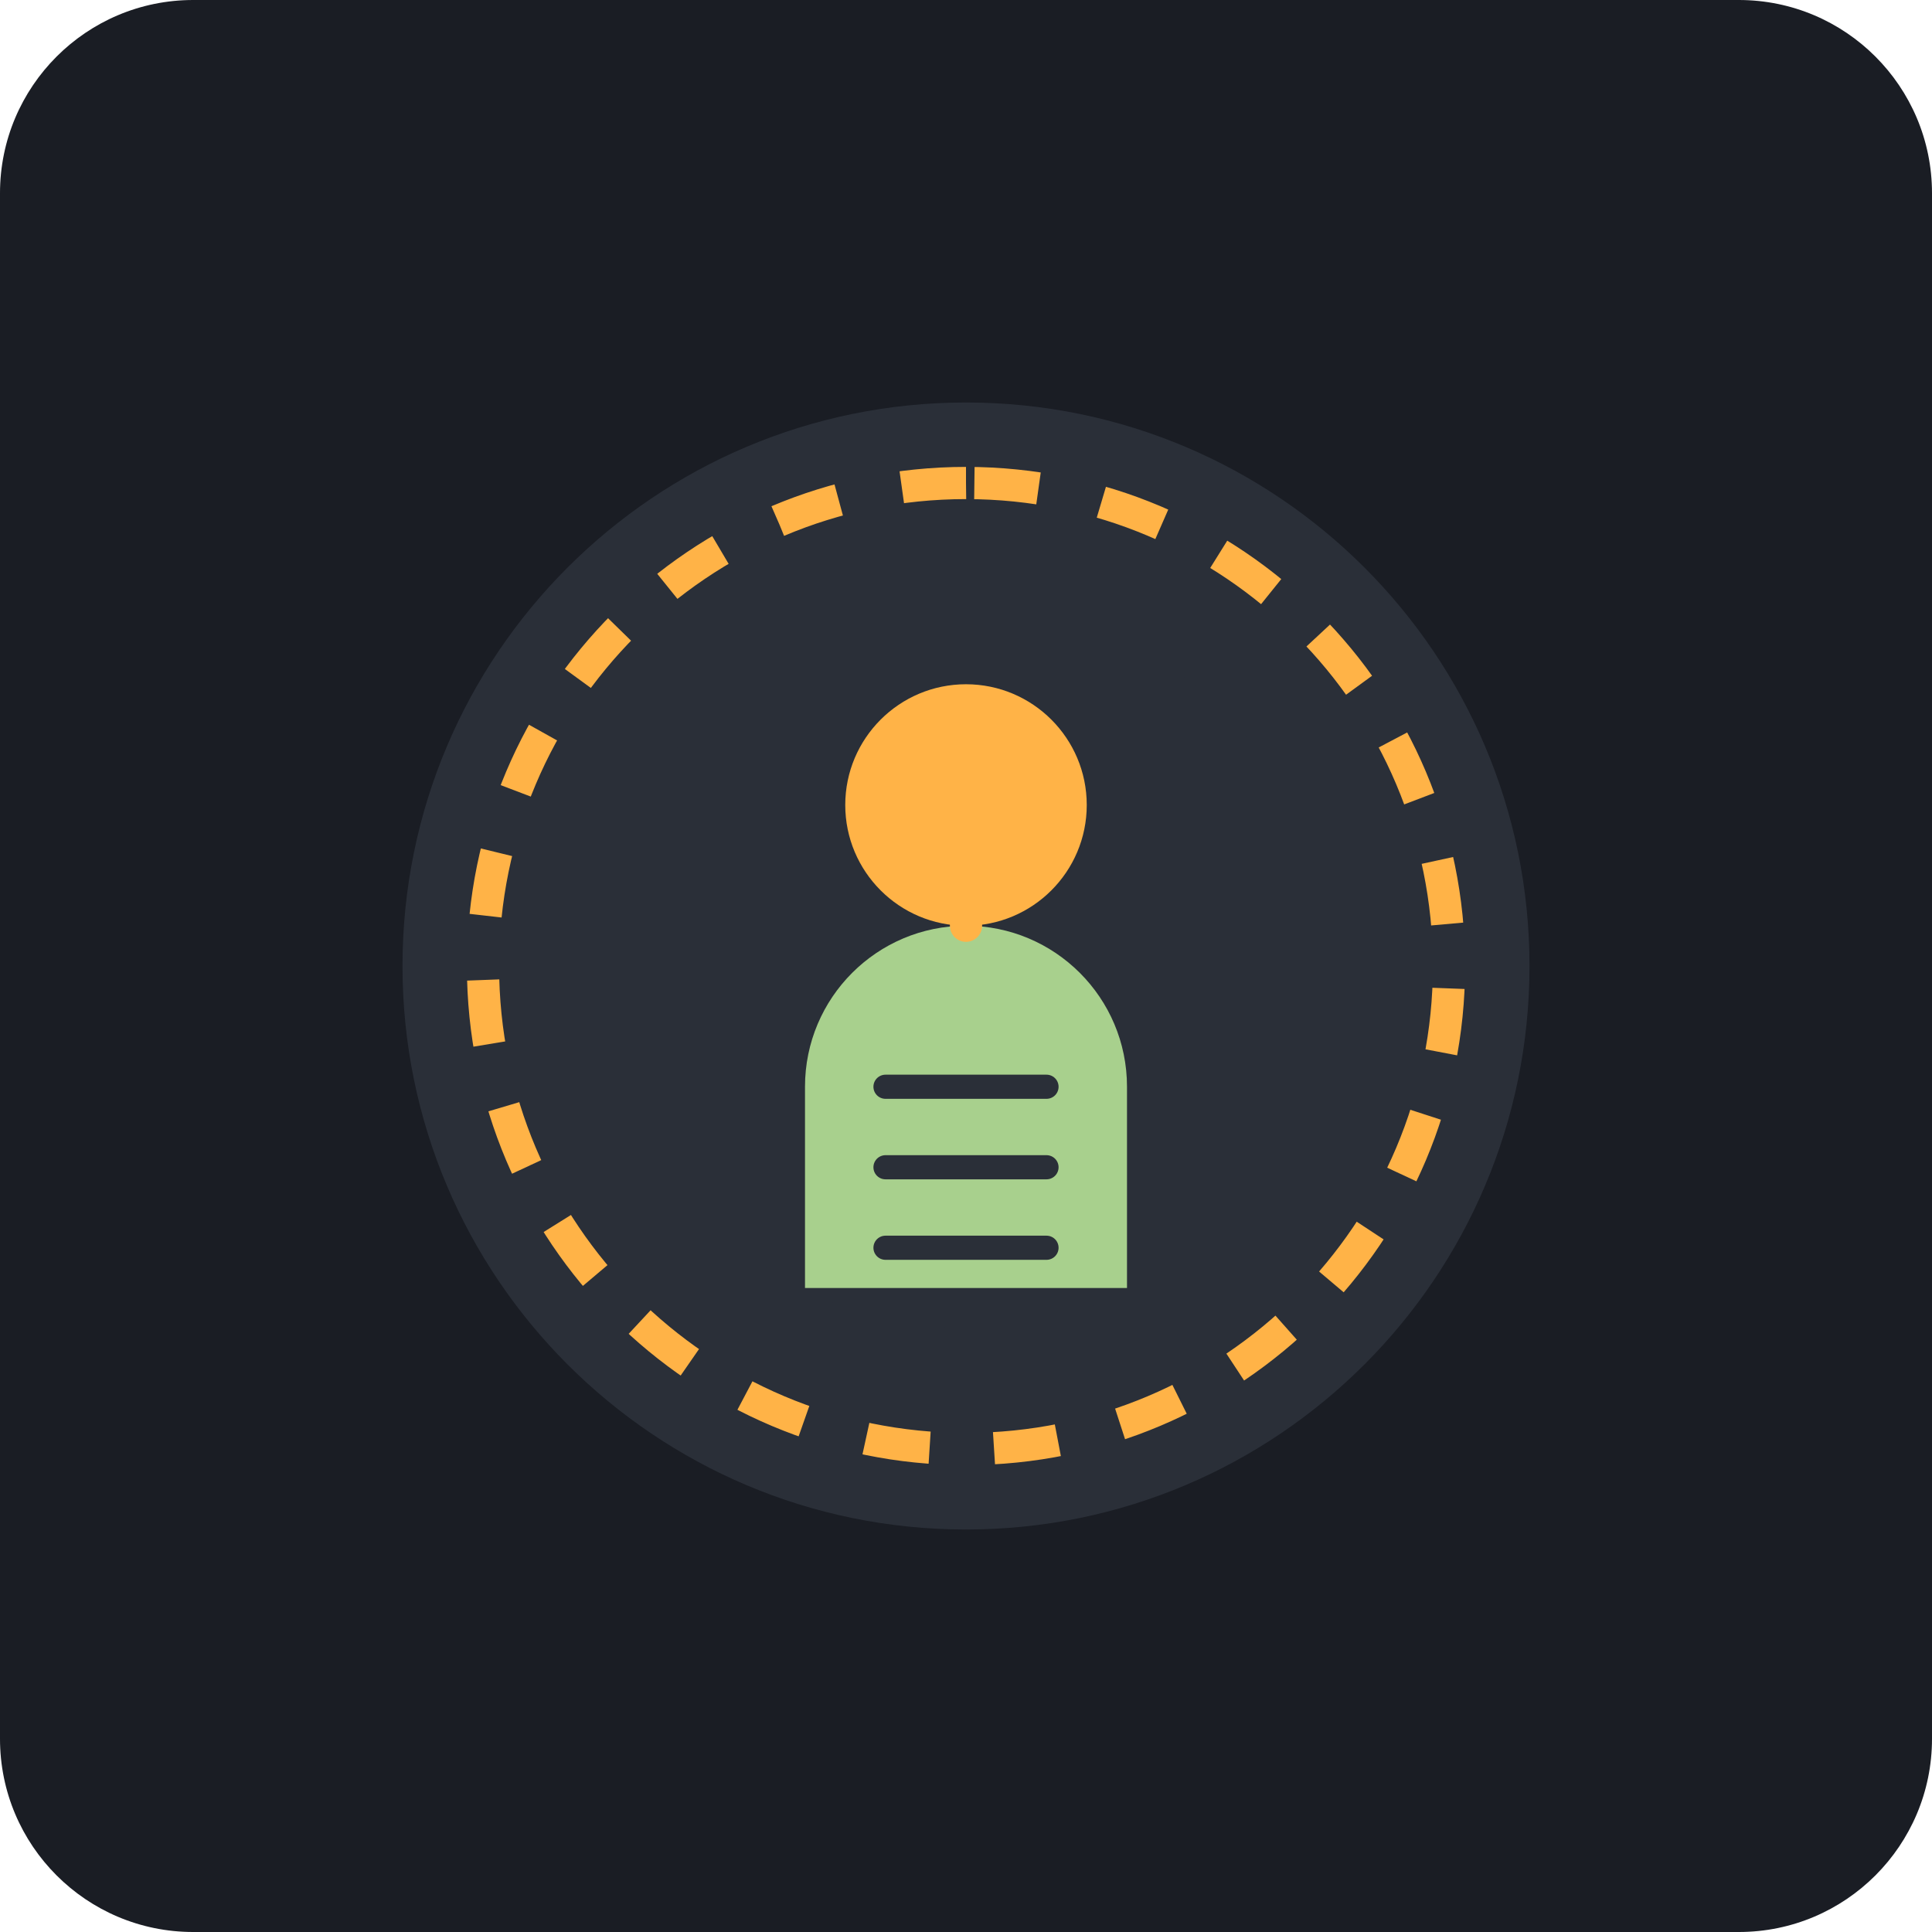
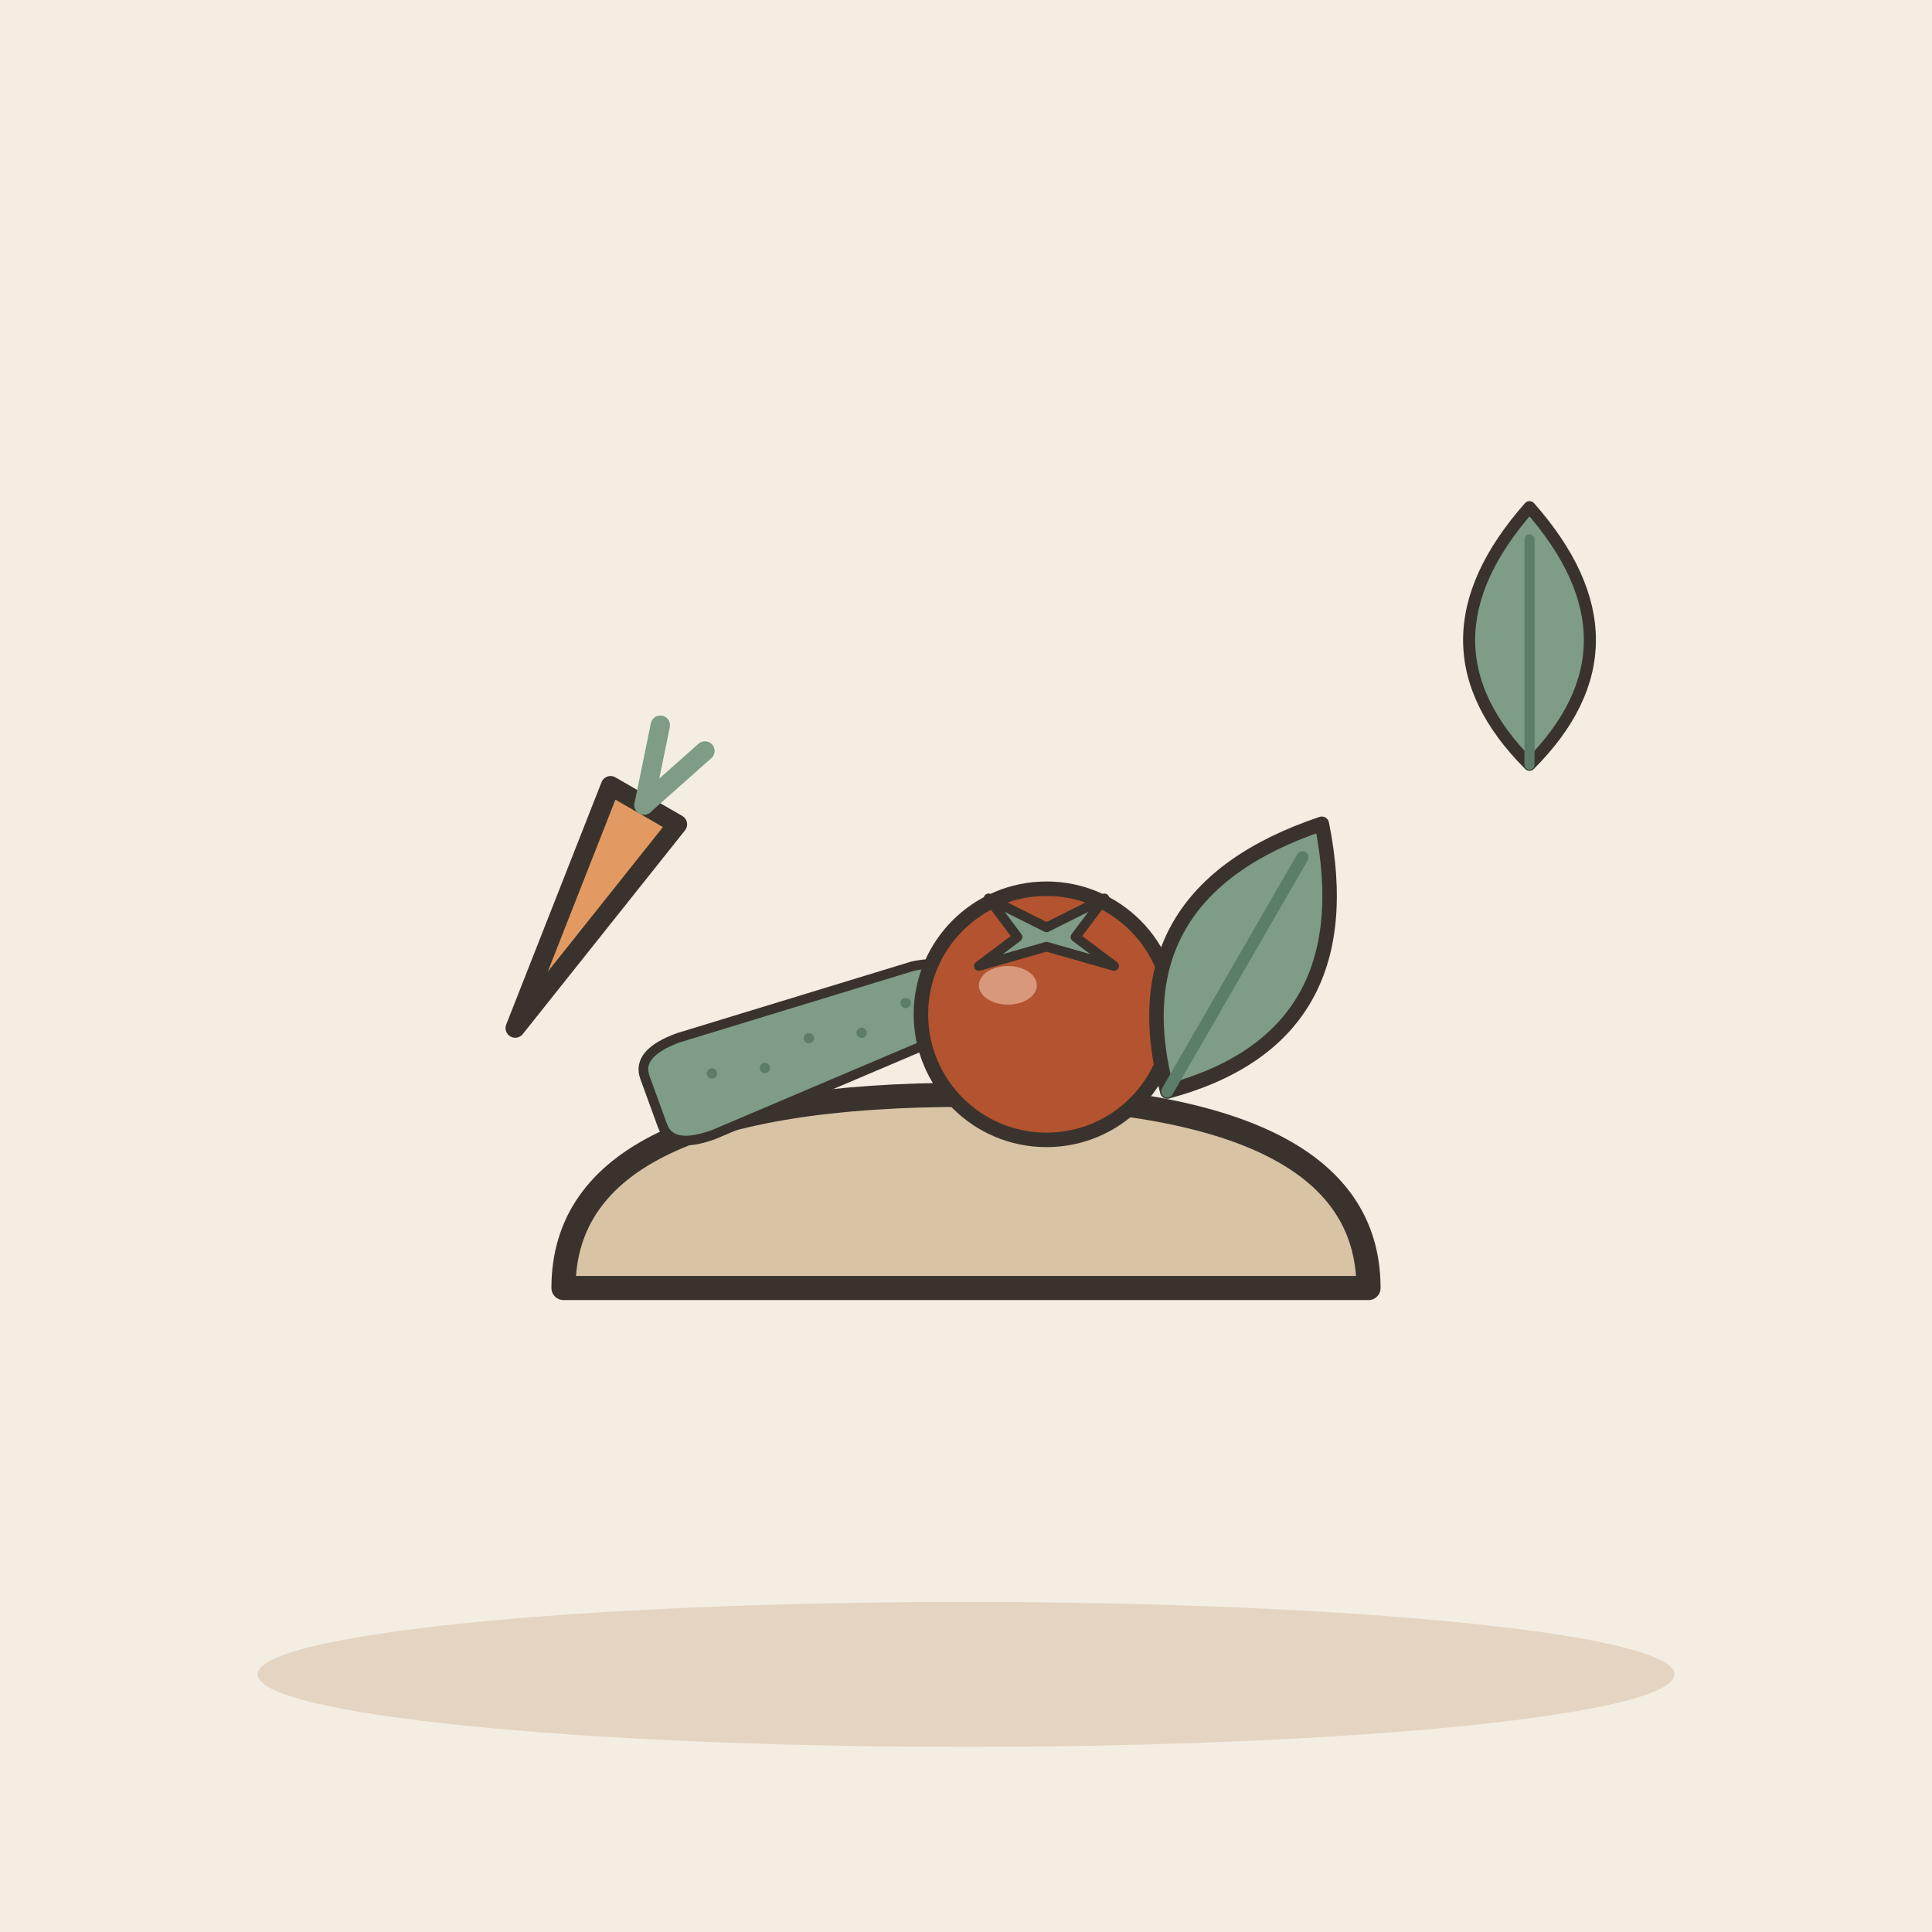
- <svg xmlns="http://www.w3.org/2000/svg" viewBox="0 0 240 240">
-   <rect width="240" height="240" rx="24" fill="#1A1D24" />
-   <circle cx="120" cy="120" r="70" fill="#2A2F38" />
-   <path d="M120 60c-33.14 0-60 26.86-60 60s26.86 60 60 60 60-26.86 60-60-26.86-60-60-60z" fill="none" stroke="#FFB347" stroke-width="4" stroke-dasharray="8 8" />
-   <path d="M120 75c-24.85 0-45 20.15-45 45s20.15 45 45 45 45-20.15 45-45-20.15-45-45-45z" fill="#2A2F38" />
-   <path d="M105 100c0-8.28 6.72-15 15-15s15 6.72 15 15-6.72 15-15 15-15-6.72-15-15z" fill="#FFB347" />
-   <path d="M120 115c-11.05 0-20 8.95-20 20v25h40v-25c0-11.05-8.95-20-20-20z" fill="#A8D08D" />
-   <path d="M110 135h20M110 145h20M110 155h20" stroke="#2A2F38" stroke-width="3" stroke-linecap="round" />
-   <path d="M120 100v15" stroke="#FFB347" stroke-width="4" stroke-linecap="round" />
+ <svg xmlns="http://www.w3.org/2000/svg" viewBox="0 0 240 240" data-style="editorial">
+   <rect width="240" height="240" fill="#F4EDE2" />
+   <ellipse cx="120" cy="208" rx="88" ry="9" fill="#E3D5C1" />
+   <g transform="translate(120 160)">
+     <path d="M-50 0Q-50 -24 0 -24Q50 -24 50 0Z" fill="#D8C3A5" stroke="#3A332D" stroke-width="3" stroke-linecap="round" stroke-linejoin="round" />
+     <g transform="translate(-20 -30) rotate(-20) scale(0.4 0.4)">
+       <path d="M-50 -8Q-50 -16 -36 -16L40 -12Q54 -10 54 0Q54 10 40 12L-36 16Q-50 16 -50 8Z" fill="#7E9C86" stroke="#3A332D" stroke-width="3" stroke-linecap="round" stroke-linejoin="round" />
+       <circle cx="-30" cy="-2" r="1.6" fill="#5C7D68" />
+       <circle cx="-14" cy="2" r="1.6" fill="#5C7D68" />
+       <circle cx="2" cy="-2" r="1.6" fill="#5C7D68" />
+       <circle cx="18" cy="2" r="1.6" fill="#5C7D68" />
+       <circle cx="34" cy="-2" r="1.6" fill="#5C7D68" />
+     </g>
+     <g transform="translate(10 -34) scale(0.6 0.6)">
+       <circle cx="0" cy="0" r="26" fill="#B4532F" stroke="#3A332D" stroke-width="3" stroke-linecap="round" stroke-linejoin="round" />
+       <path d="M-12 -24L0 -18L12 -24L6 -16L14 -10L0 -14L-14 -10L-6 -16Z" fill="#7E9C86" stroke="#3A332D" stroke-width="2" stroke-linecap="round" stroke-linejoin="round" />
+       <ellipse cx="-8" cy="-6" rx="6" ry="4" fill="#F0C7AE" opacity="0.6" />
+     </g>
+     <g transform="translate(34 -40) rotate(30) scale(0.6 0.6)">
+       <path d="M0 30Q-30 0 0 -34Q30 0 0 30Z" fill="#7E9C86" stroke="#3A332D" stroke-width="3" stroke-linecap="round" stroke-linejoin="round" />
+       <path d="M0 30L0 -26" stroke="#5C7D68" stroke-width="2.5" stroke-linecap="round" fill="none" />
+     </g>
+     <g transform="translate(-40 -60) rotate(30) scale(0.8 0.8)">
+       <path d="M-6 0L6 0L0 40Z" fill="#E39A62" stroke="#3A332D" stroke-width="3" stroke-linecap="round" stroke-linejoin="round" />
+       <path d="M0 0L-4 -12" stroke="#7E9C86" stroke-width="3" stroke-linecap="round" fill="none" />
+       <path d="M0 0L4 -12" stroke="#7E9C86" stroke-width="3" stroke-linecap="round" fill="none" />
+     </g>
+   </g>
+   <g transform="translate(190 80) scale(0.5 0.5)">
+     <path d="M0 30Q-30 0 0 -34Q30 0 0 30Z" fill="#7E9C86" stroke="#3A332D" stroke-width="3" stroke-linecap="round" stroke-linejoin="round" />
+     <path d="M0 30L0 -26" stroke="#5C7D68" stroke-width="2.5" stroke-linecap="round" fill="none" />
+   </g>
</svg>
